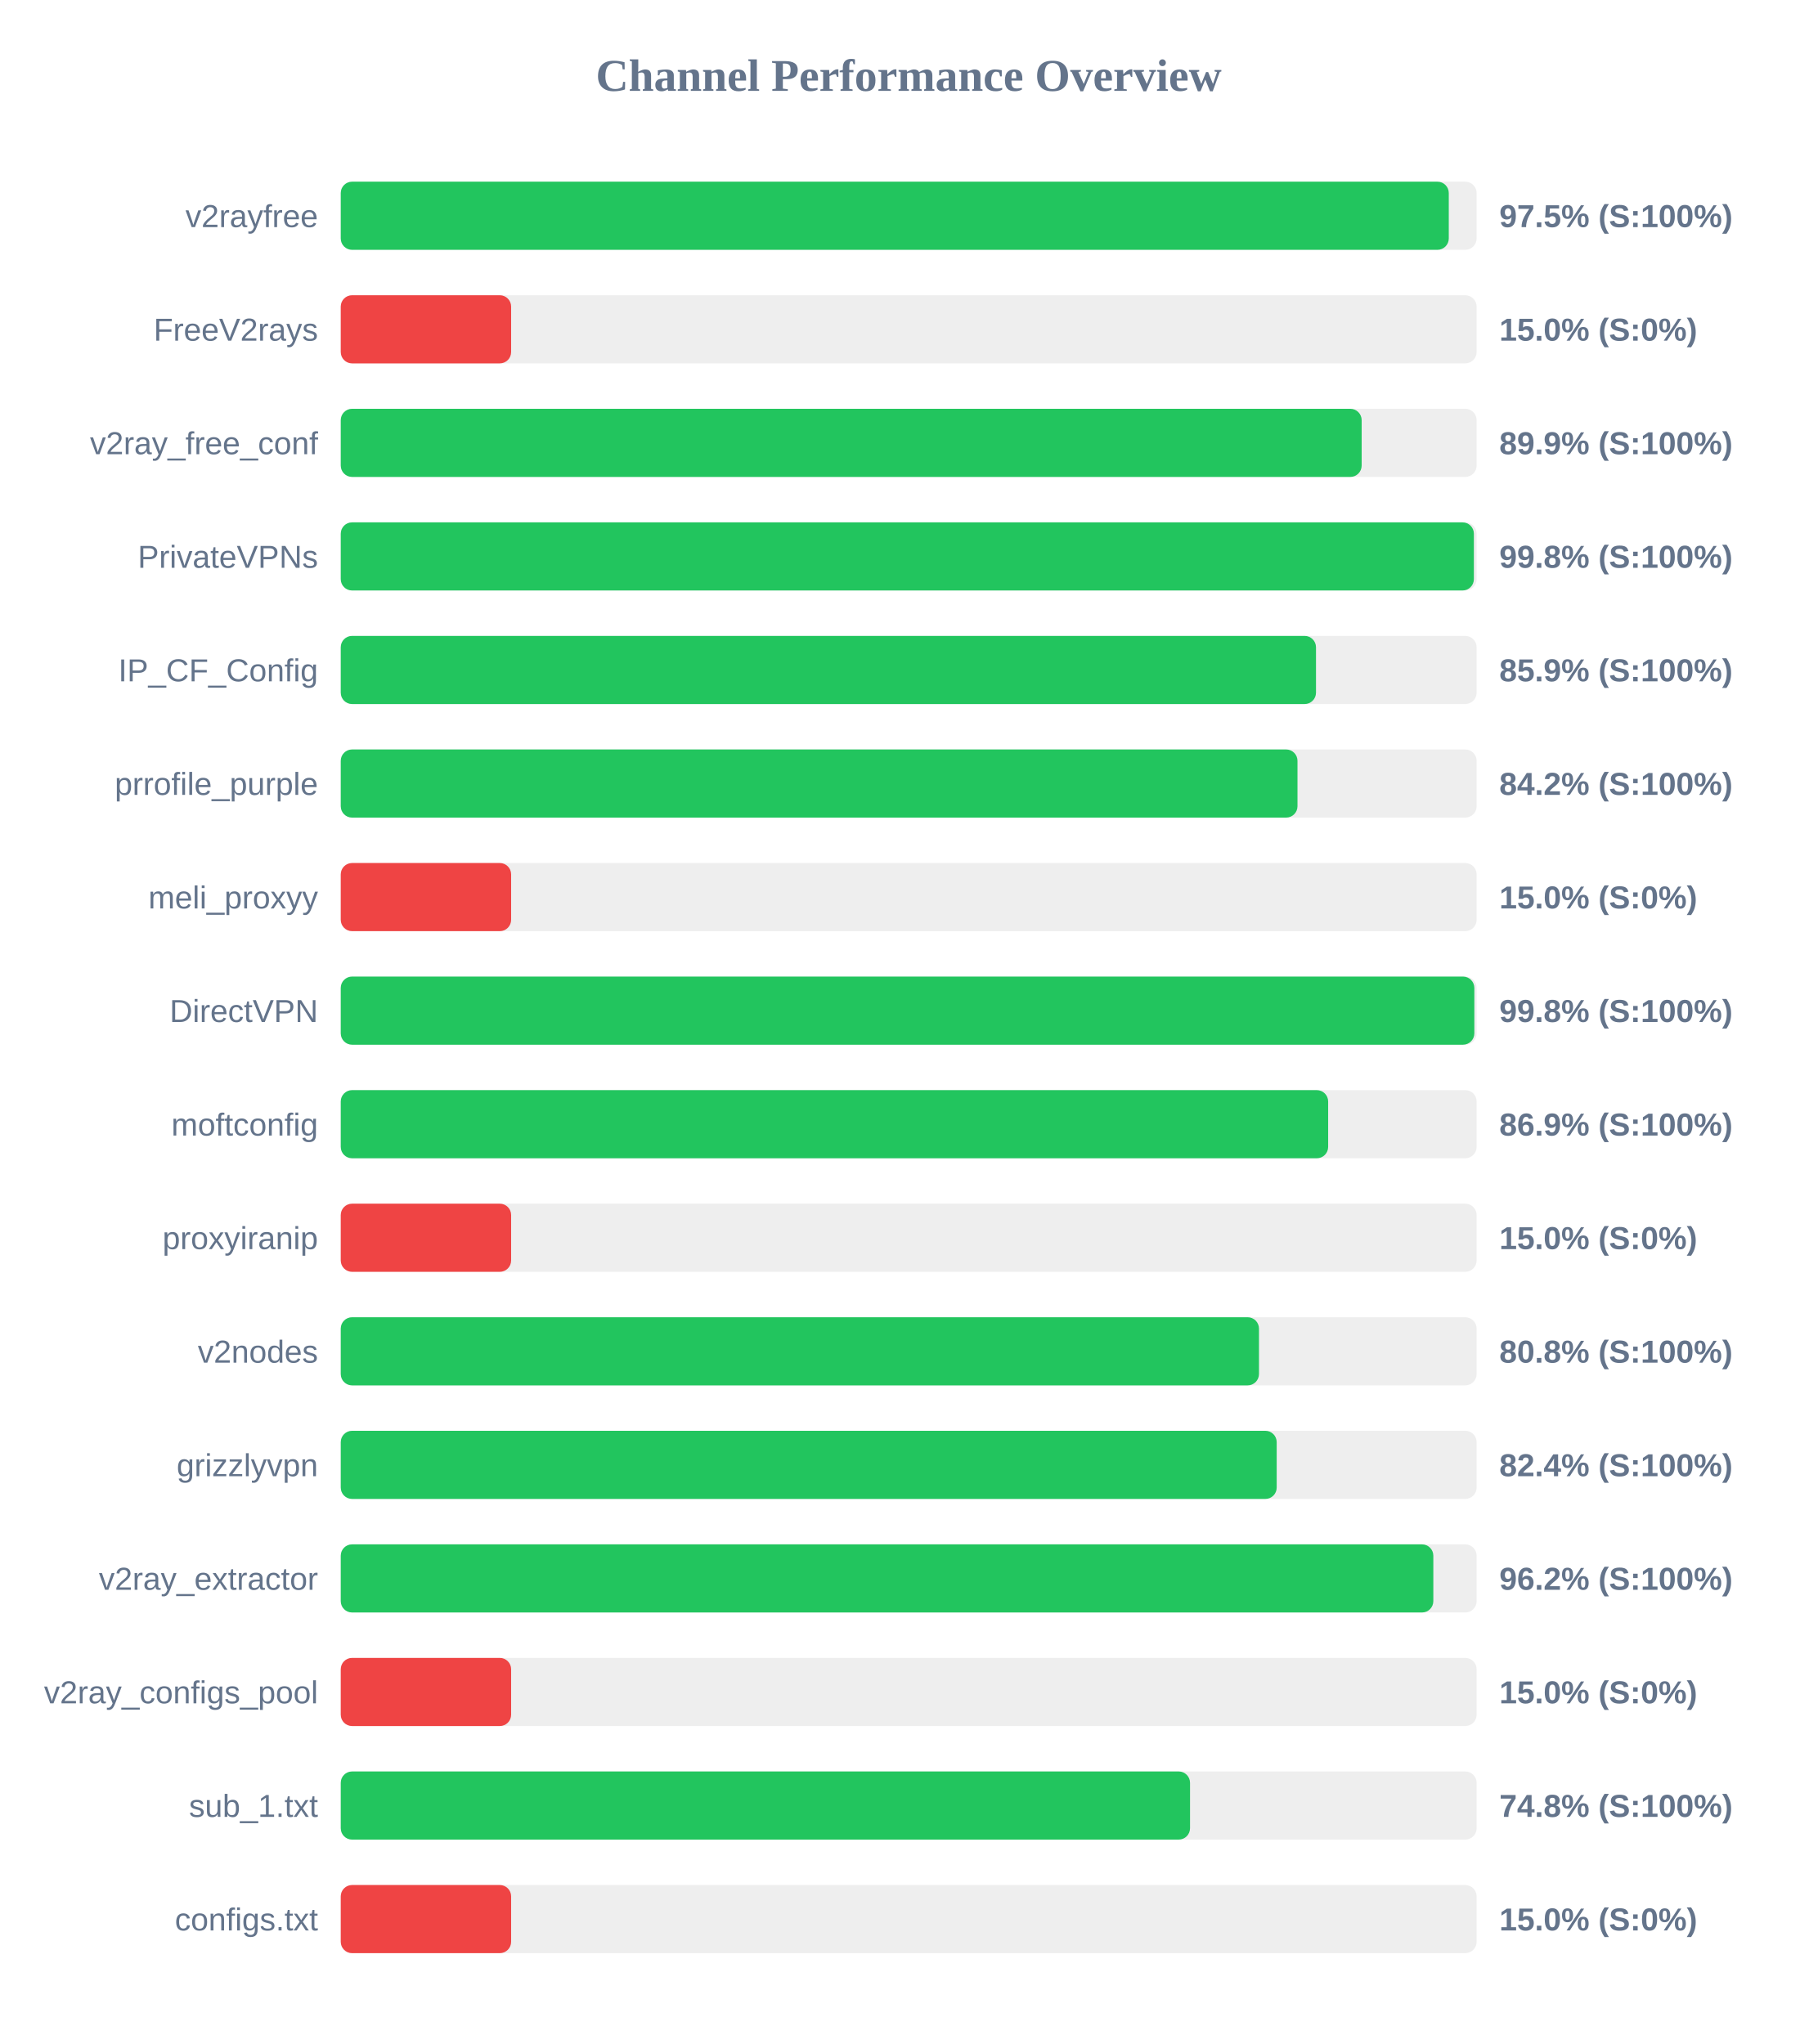
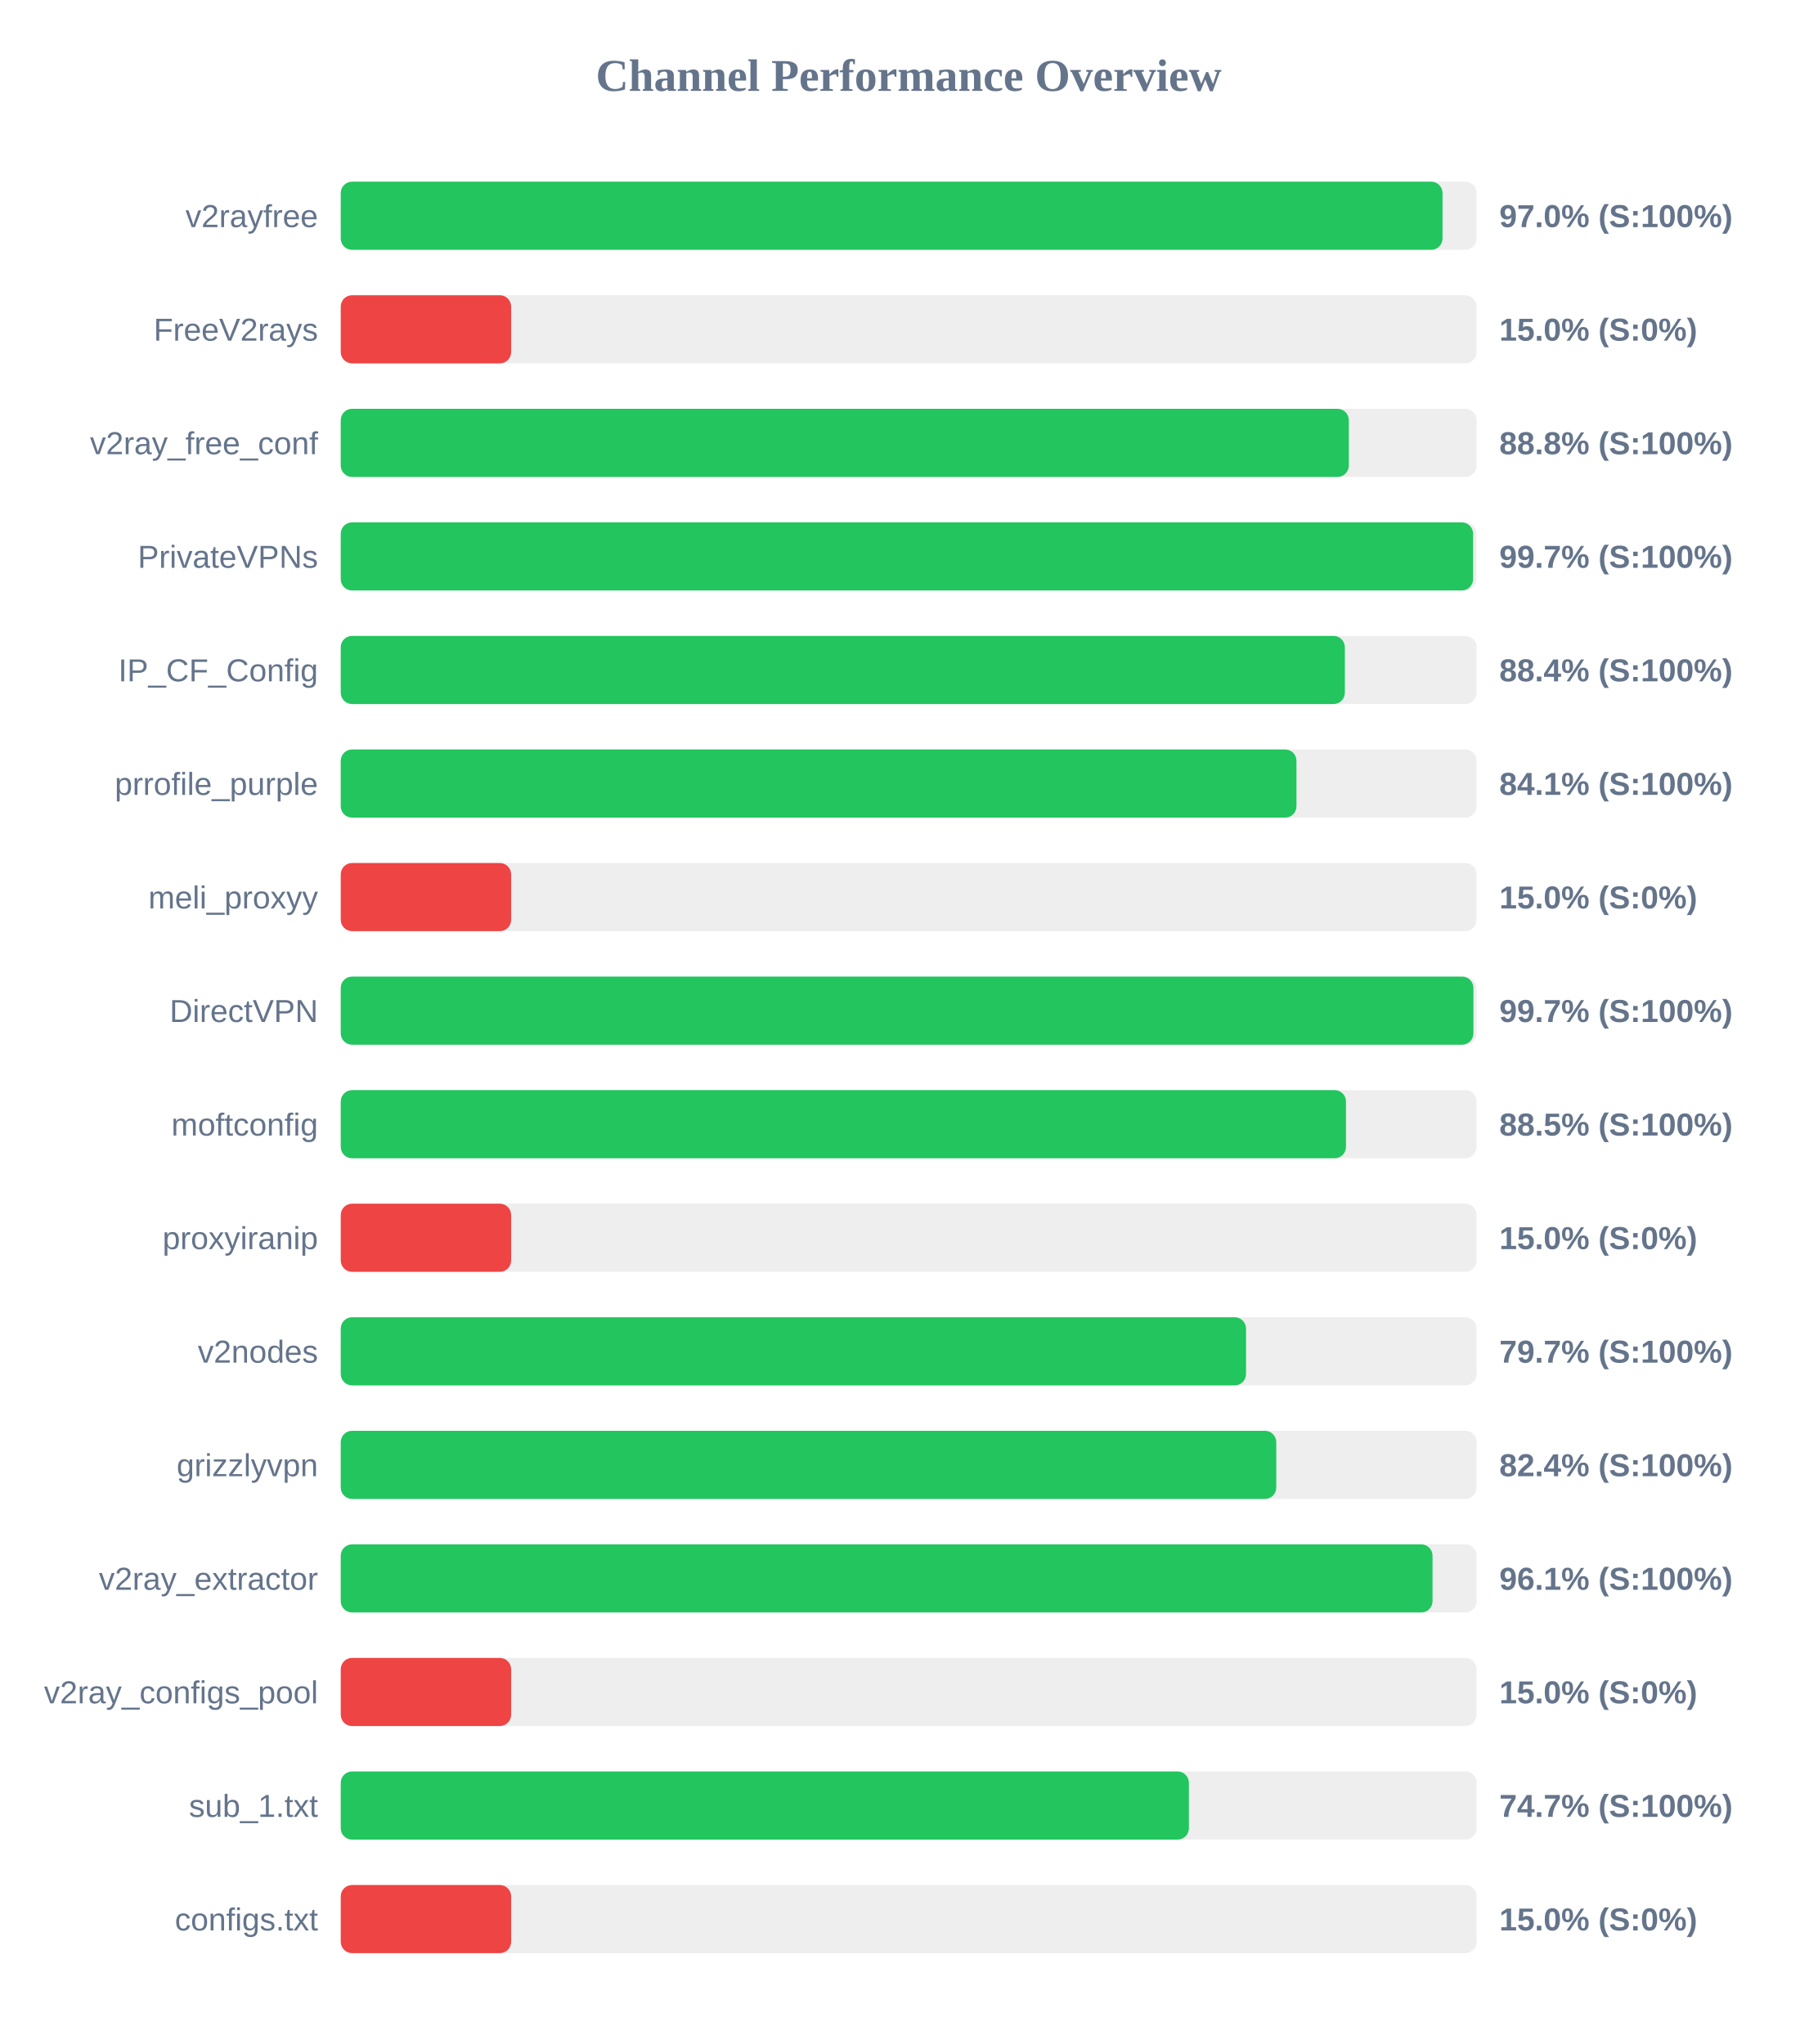
<svg xmlns="http://www.w3.org/2000/svg" width="800" height="900" version="1.1">
  <style>
        .row { font: 14px Arial; fill: #64748b; }
        .score { font: bold 14px Arial; fill: #64748b; }
    </style>
  <text x="400" y="40" text-anchor="middle" font-size="20px" font-weight="bold" fill="#64748b">Channel Performance Overview</text>
  <rect x="150" y="80" width="500" height="30" fill="#eee" rx="5" />
-   <rect x="150" y="80" width="487.75" height="30" fill="#22c55e" rx="5" />
+   <rect x="150" y="80" width="485.0" height="30" fill="#22c55e" rx="5" />
  <text x="140" y="100" text-anchor="end" class="row">v2rayfree</text>
-   <text x="660" y="100" text-anchor="start" class="score">97.5% (S:100%)</text>
+   <text x="660" y="100" text-anchor="start" class="score">97.0% (S:100%)</text>
  <rect x="150" y="130" width="500" height="30" fill="#eee" rx="5" />
  <rect x="150" y="130" width="75.0" height="30" fill="#ef4444" rx="5" />
  <text x="140" y="150" text-anchor="end" class="row">FreeV2rays</text>
  <text x="660" y="150" text-anchor="start" class="score">15.0% (S:0%)</text>
  <rect x="150" y="180" width="500" height="30" fill="#eee" rx="5" />
-   <rect x="150" y="180" width="449.4" height="30" fill="#22c55e" rx="5" />
+   <rect x="150" y="180" width="443.75" height="30" fill="#22c55e" rx="5" />
  <text x="140" y="200" text-anchor="end" class="row">v2ray_free_conf</text>
-   <text x="660" y="200" text-anchor="start" class="score">89.9% (S:100%)</text>
+   <text x="660" y="200" text-anchor="start" class="score">88.8% (S:100%)</text>
  <rect x="150" y="230" width="500" height="30" fill="#eee" rx="5" />
-   <rect x="150" y="230" width="498.8" height="30" fill="#22c55e" rx="5" />
+   <rect x="150" y="230" width="498.45" height="30" fill="#22c55e" rx="5" />
  <text x="140" y="250" text-anchor="end" class="row">PrivateVPNs</text>
-   <text x="660" y="250" text-anchor="start" class="score">99.8% (S:100%)</text>
+   <text x="660" y="250" text-anchor="start" class="score">99.7% (S:100%)</text>
  <rect x="150" y="280" width="500" height="30" fill="#eee" rx="5" />
-   <rect x="150" y="280" width="429.3" height="30" fill="#22c55e" rx="5" />
+   <rect x="150" y="280" width="442.0" height="30" fill="#22c55e" rx="5" />
  <text x="140" y="300" text-anchor="end" class="row">IP_CF_Config</text>
-   <text x="660" y="300" text-anchor="start" class="score">85.9% (S:100%)</text>
+   <text x="660" y="300" text-anchor="start" class="score">88.4% (S:100%)</text>
  <rect x="150" y="330" width="500" height="30" fill="#eee" rx="5" />
-   <rect x="150" y="330" width="421.15" height="30" fill="#22c55e" rx="5" />
+   <rect x="150" y="330" width="420.7" height="30" fill="#22c55e" rx="5" />
  <text x="140" y="350" text-anchor="end" class="row">prrofile_purple</text>
-   <text x="660" y="350" text-anchor="start" class="score">84.2% (S:100%)</text>
+   <text x="660" y="350" text-anchor="start" class="score">84.1% (S:100%)</text>
  <rect x="150" y="380" width="500" height="30" fill="#eee" rx="5" />
  <rect x="150" y="380" width="75.0" height="30" fill="#ef4444" rx="5" />
  <text x="140" y="400" text-anchor="end" class="row">meli_proxyy</text>
  <text x="660" y="400" text-anchor="start" class="score">15.0% (S:0%)</text>
  <rect x="150" y="430" width="500" height="30" fill="#eee" rx="5" />
-   <rect x="150" y="430" width="499.0" height="30" fill="#22c55e" rx="5" />
+   <rect x="150" y="430" width="498.6" height="30" fill="#22c55e" rx="5" />
  <text x="140" y="450" text-anchor="end" class="row">DirectVPN</text>
-   <text x="660" y="450" text-anchor="start" class="score">99.8% (S:100%)</text>
+   <text x="660" y="450" text-anchor="start" class="score">99.7% (S:100%)</text>
  <rect x="150" y="480" width="500" height="30" fill="#eee" rx="5" />
-   <rect x="150" y="480" width="434.65" height="30" fill="#22c55e" rx="5" />
+   <rect x="150" y="480" width="442.5" height="30" fill="#22c55e" rx="5" />
  <text x="140" y="500" text-anchor="end" class="row">moftconfig</text>
-   <text x="660" y="500" text-anchor="start" class="score">86.9% (S:100%)</text>
+   <text x="660" y="500" text-anchor="start" class="score">88.5% (S:100%)</text>
  <rect x="150" y="530" width="500" height="30" fill="#eee" rx="5" />
  <rect x="150" y="530" width="75.0" height="30" fill="#ef4444" rx="5" />
  <text x="140" y="550" text-anchor="end" class="row">proxyiranip</text>
  <text x="660" y="550" text-anchor="start" class="score">15.0% (S:0%)</text>
  <rect x="150" y="580" width="500" height="30" fill="#eee" rx="5" />
-   <rect x="150" y="580" width="404.2" height="30" fill="#22c55e" rx="5" />
+   <rect x="150" y="580" width="398.5" height="30" fill="#22c55e" rx="5" />
  <text x="140" y="600" text-anchor="end" class="row">v2nodes</text>
-   <text x="660" y="600" text-anchor="start" class="score">80.8% (S:100%)</text>
+   <text x="660" y="600" text-anchor="start" class="score">79.7% (S:100%)</text>
  <rect x="150" y="630" width="500" height="30" fill="#eee" rx="5" />
-   <rect x="150" y="630" width="412.0" height="30" fill="#22c55e" rx="5" />
+   <rect x="150" y="630" width="411.8" height="30" fill="#22c55e" rx="5" />
  <text x="140" y="650" text-anchor="end" class="row">grizzlyvpn</text>
  <text x="660" y="650" text-anchor="start" class="score">82.4% (S:100%)</text>
  <rect x="150" y="680" width="500" height="30" fill="#eee" rx="5" />
-   <rect x="150" y="680" width="480.95" height="30" fill="#22c55e" rx="5" />
+   <rect x="150" y="680" width="480.6" height="30" fill="#22c55e" rx="5" />
  <text x="140" y="700" text-anchor="end" class="row">v2ray_extractor</text>
-   <text x="660" y="700" text-anchor="start" class="score">96.2% (S:100%)</text>
+   <text x="660" y="700" text-anchor="start" class="score">96.1% (S:100%)</text>
  <rect x="150" y="730" width="500" height="30" fill="#eee" rx="5" />
  <rect x="150" y="730" width="75.0" height="30" fill="#ef4444" rx="5" />
  <text x="140" y="750" text-anchor="end" class="row">v2ray_configs_pool</text>
  <text x="660" y="750" text-anchor="start" class="score">15.0% (S:0%)</text>
  <rect x="150" y="780" width="500" height="30" fill="#eee" rx="5" />
-   <rect x="150" y="780" width="373.85" height="30" fill="#22c55e" rx="5" />
+   <rect x="150" y="780" width="373.35" height="30" fill="#22c55e" rx="5" />
  <text x="140" y="800" text-anchor="end" class="row">sub_1.txt</text>
-   <text x="660" y="800" text-anchor="start" class="score">74.8% (S:100%)</text>
+   <text x="660" y="800" text-anchor="start" class="score">74.7% (S:100%)</text>
  <rect x="150" y="830" width="500" height="30" fill="#eee" rx="5" />
  <rect x="150" y="830" width="75.0" height="30" fill="#ef4444" rx="5" />
  <text x="140" y="850" text-anchor="end" class="row">configs.txt</text>
  <text x="660" y="850" text-anchor="start" class="score">15.0% (S:0%)</text>
</svg>
